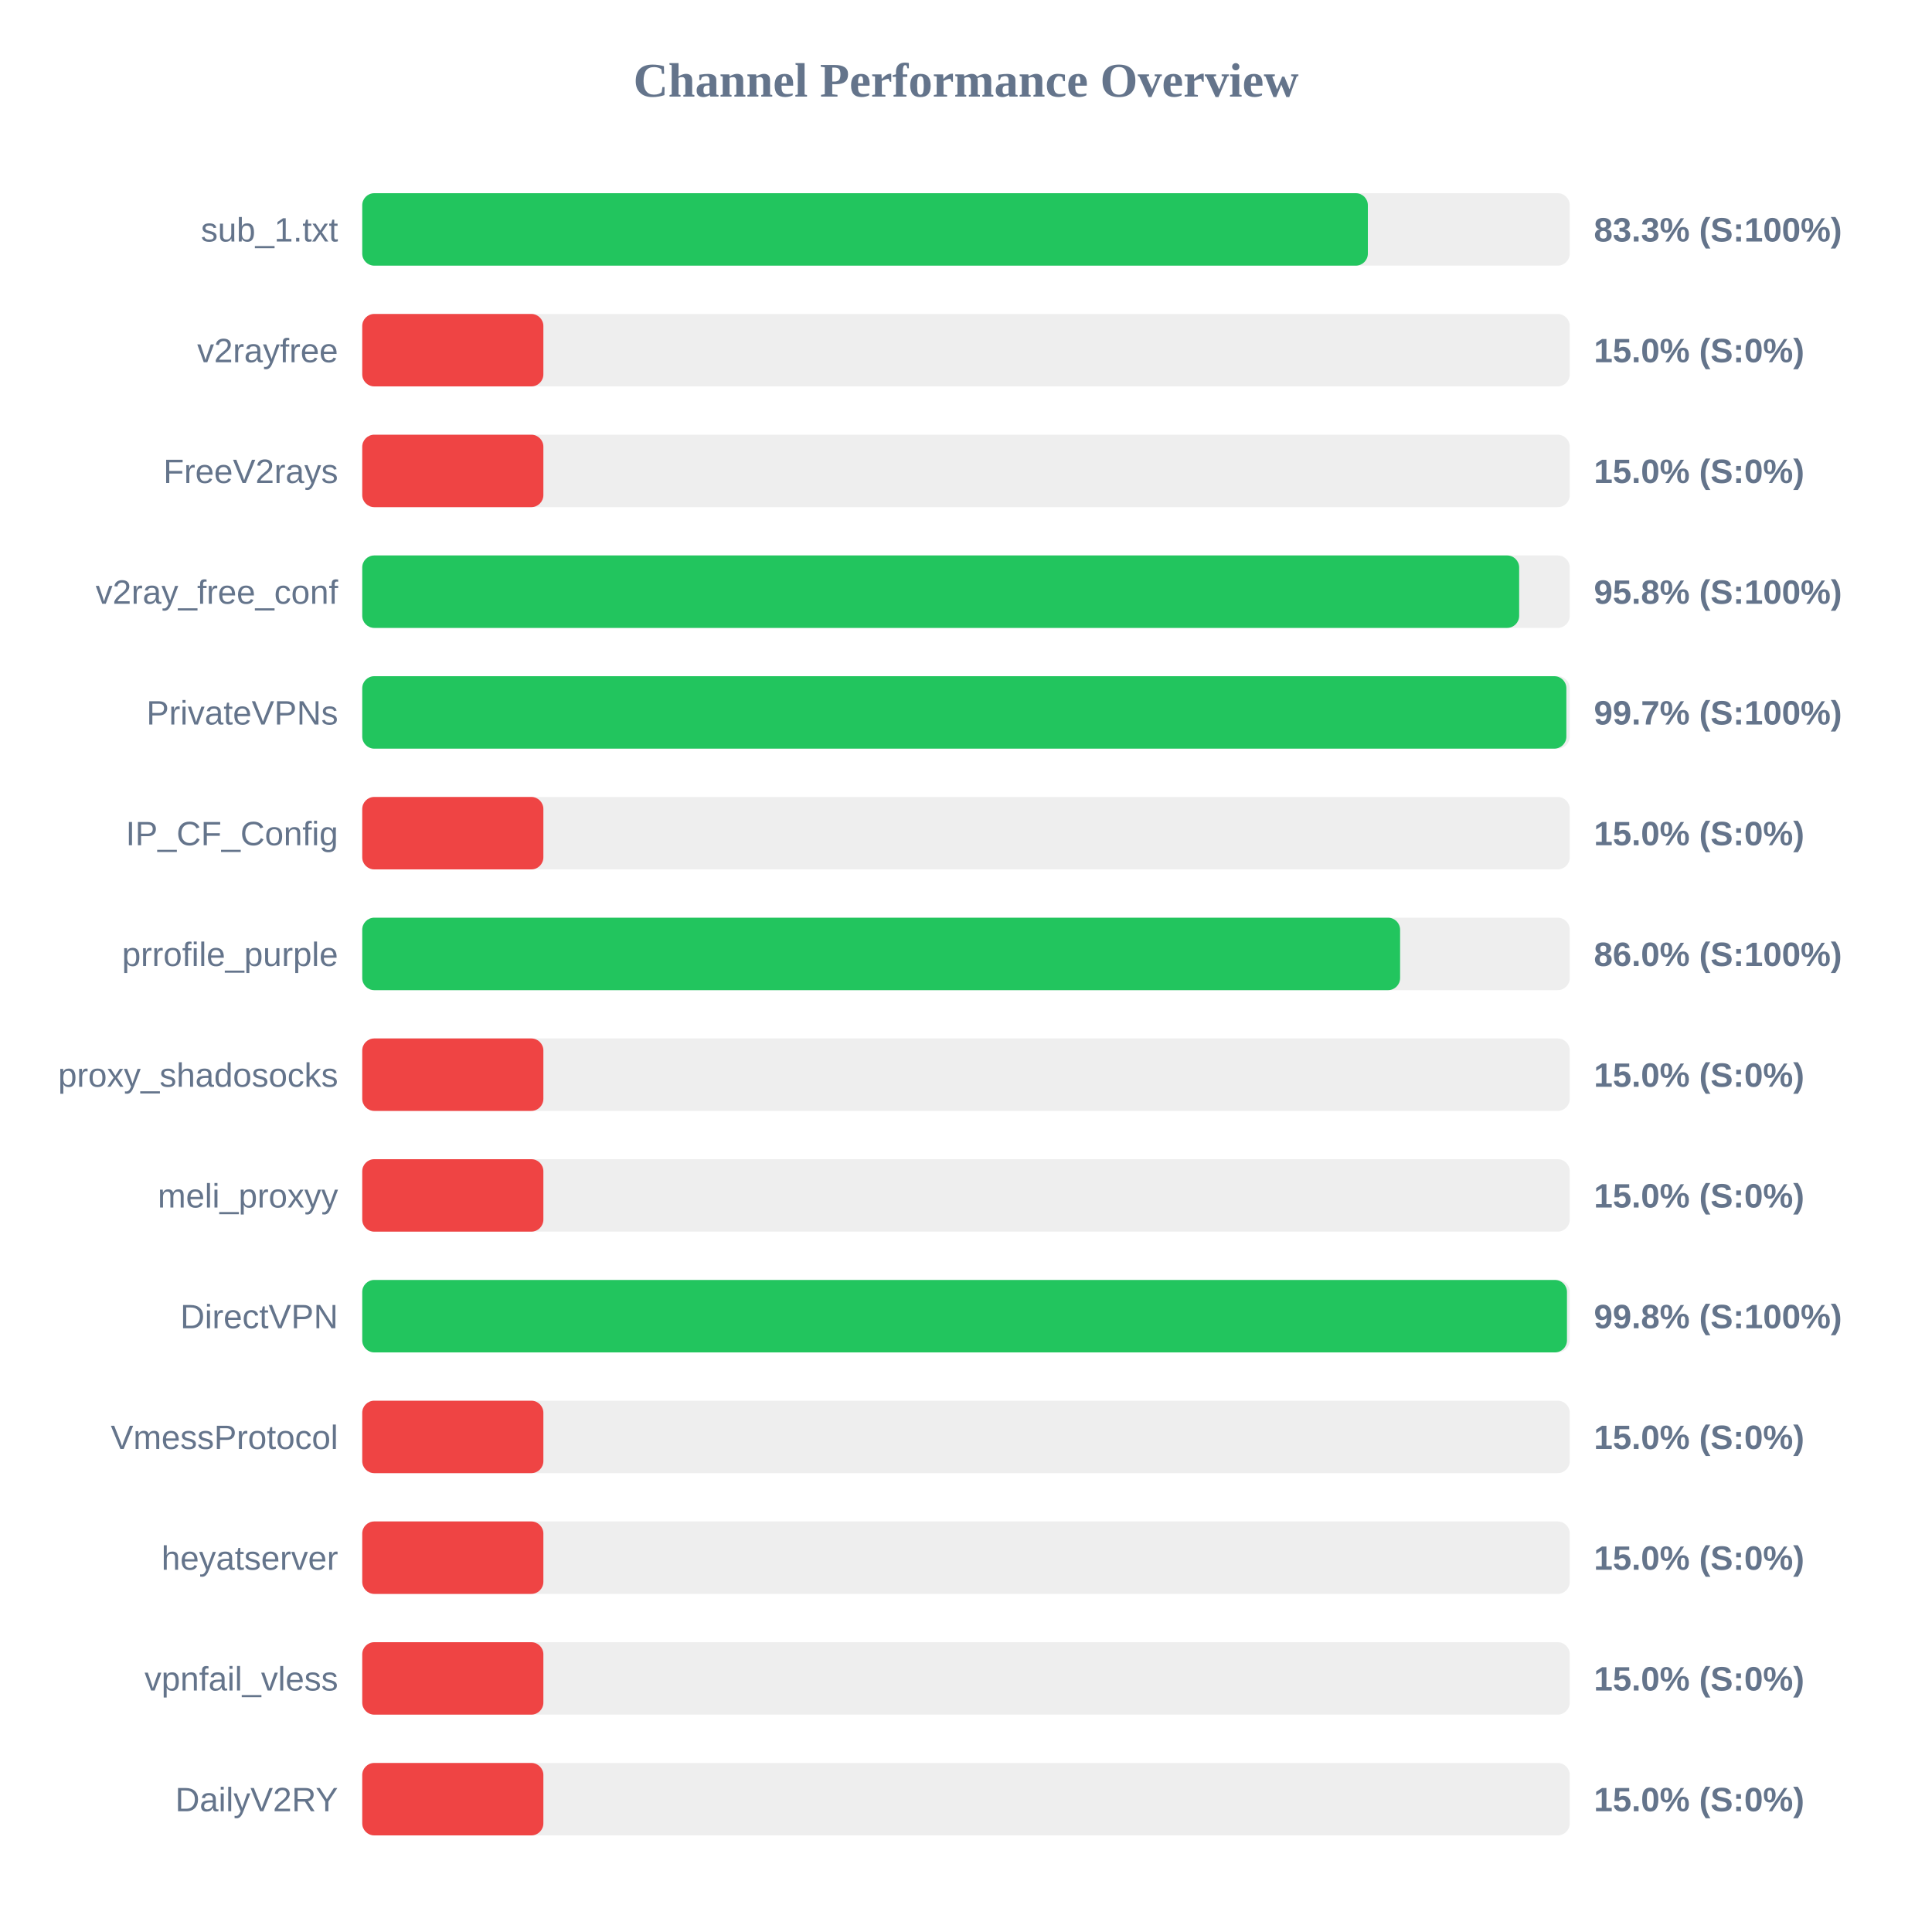
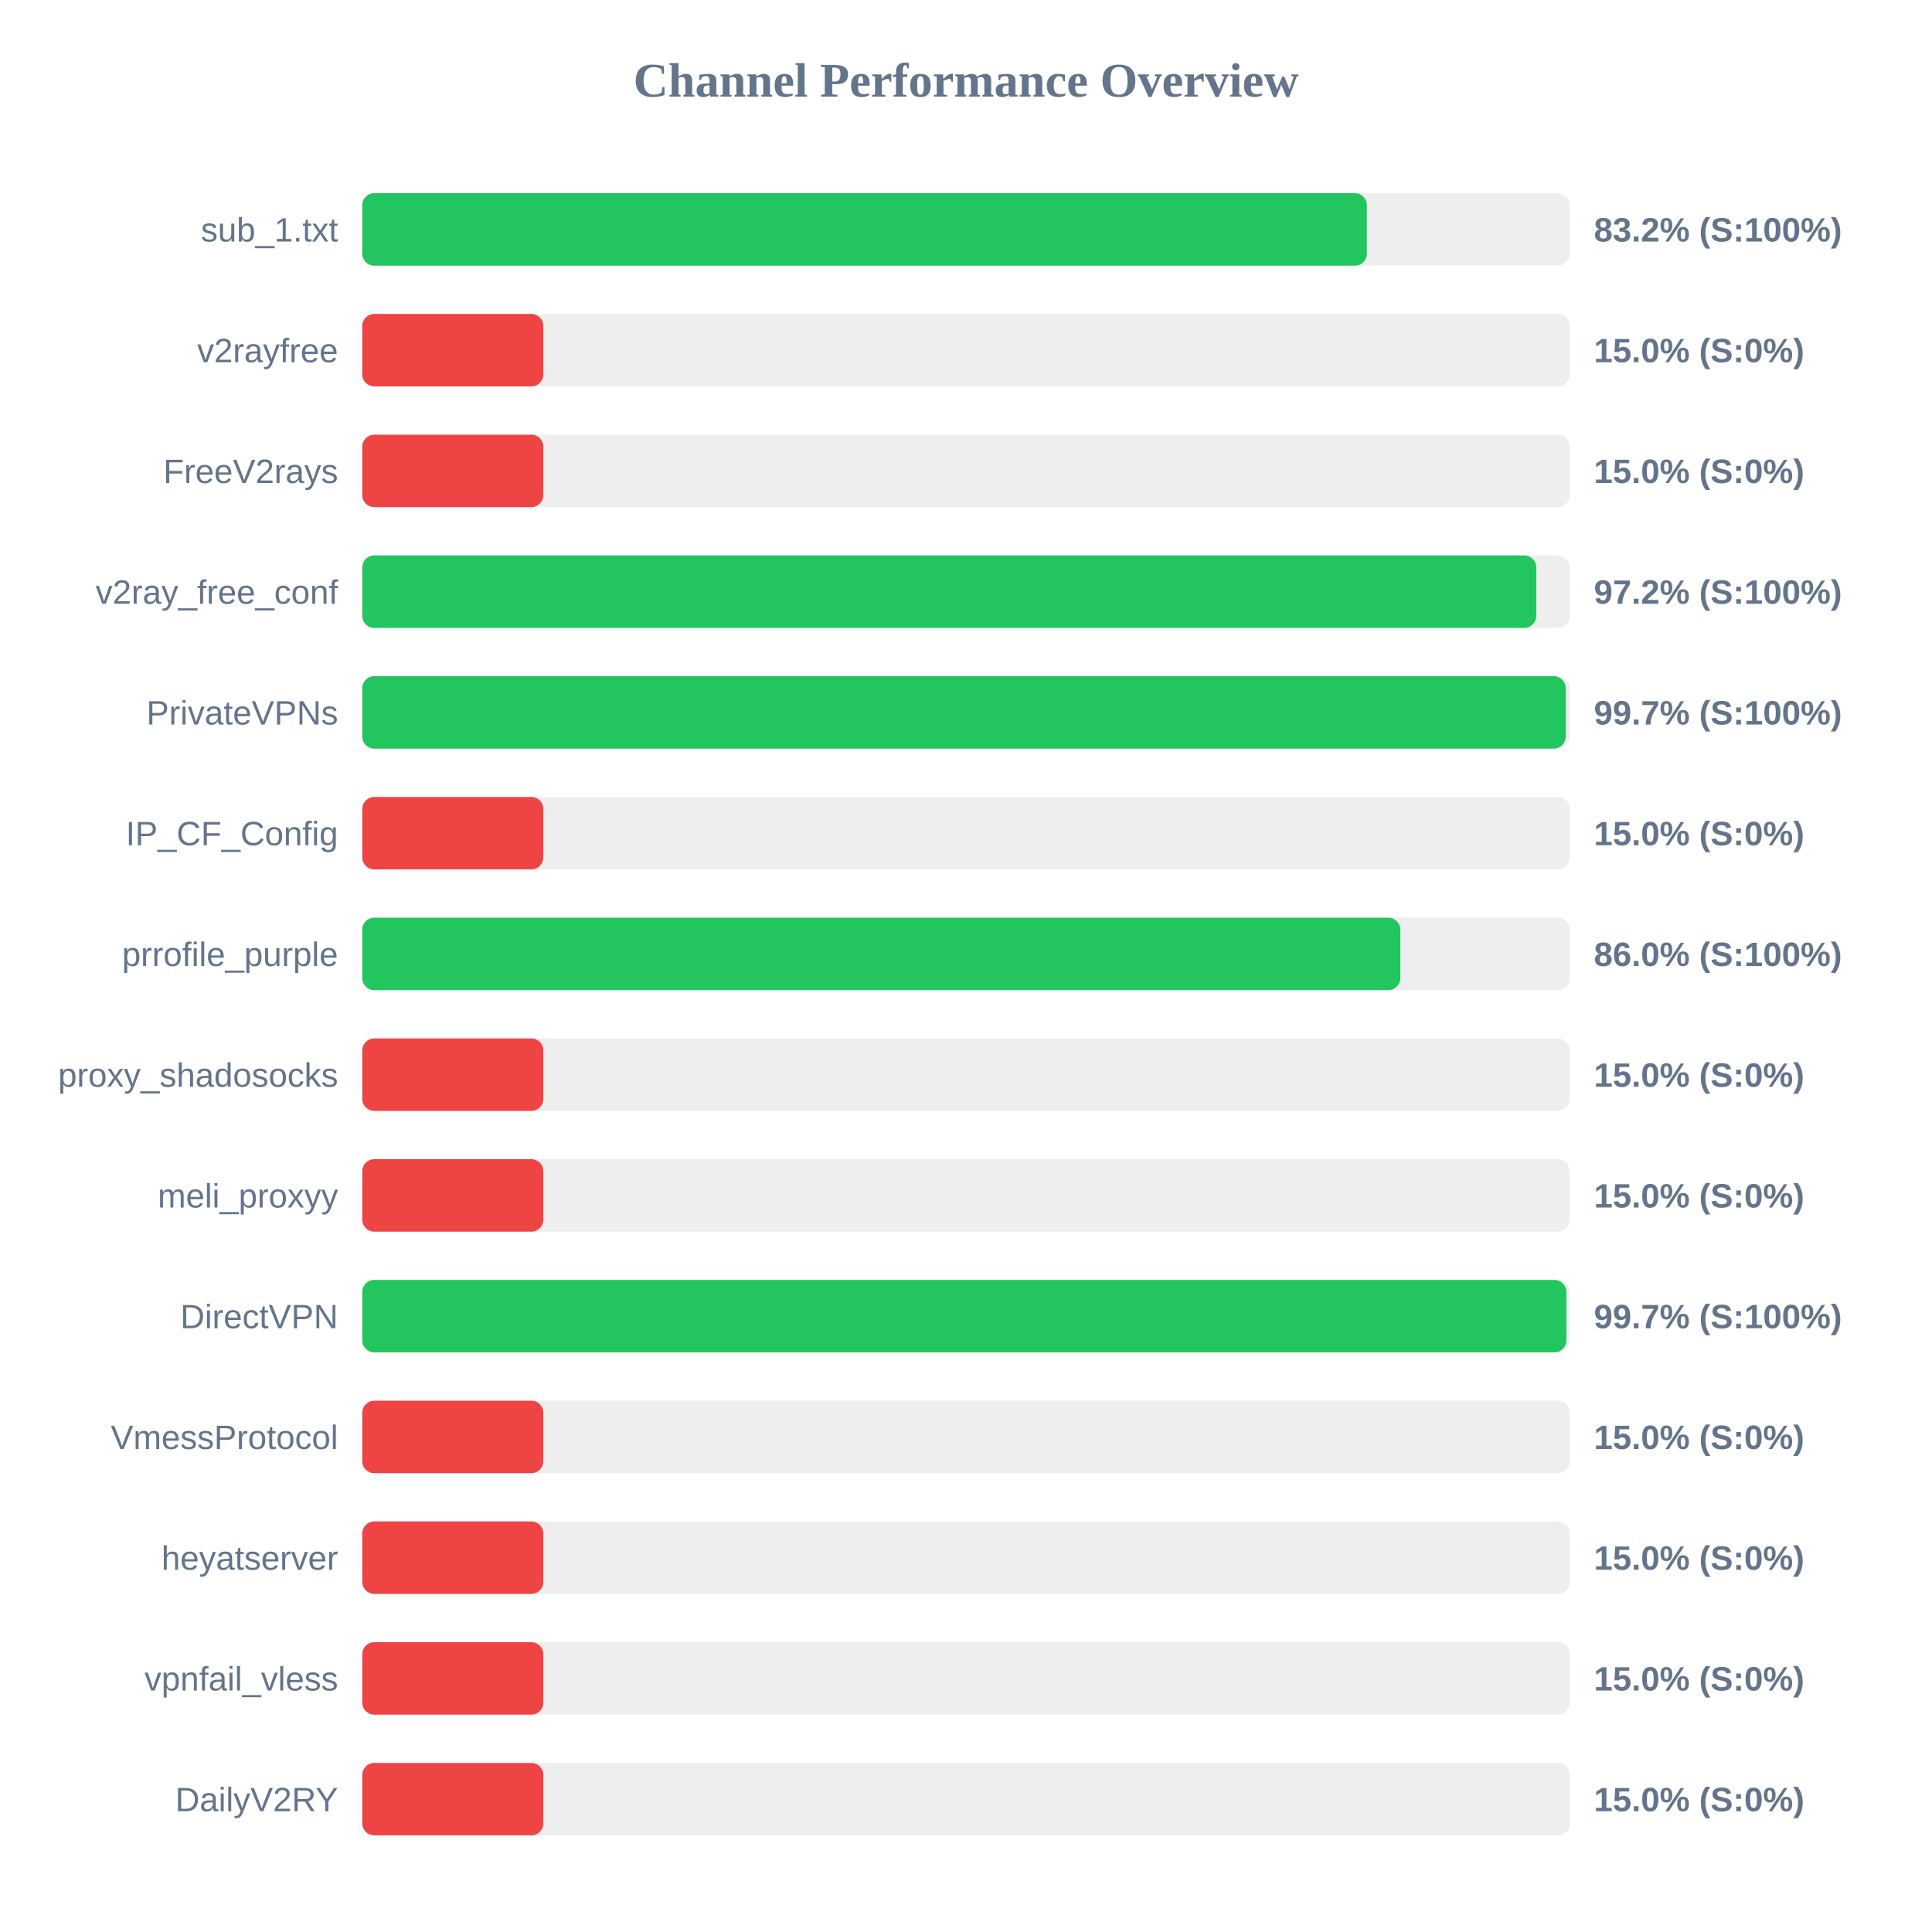
<svg xmlns="http://www.w3.org/2000/svg" width="800" height="800" version="1.1">
  <style>
        .row { font: 14px Arial; fill: #64748b; }
        .score { font: bold 14px Arial; fill: #64748b; }
    </style>
  <text x="400" y="40" text-anchor="middle" font-size="20px" font-weight="bold" fill="#64748b">Channel Performance Overview</text>
  <rect x="150" y="80" width="500" height="30" fill="#eee" rx="5" />
-   <rect x="150" y="80" width="416.4" height="30" fill="#22c55e" rx="5" />
+   <rect x="150" y="80" width="416.0" height="30" fill="#22c55e" rx="5" />
  <text x="140" y="100" text-anchor="end" class="row">sub_1.txt</text>
-   <text x="660" y="100" text-anchor="start" class="score">83.3% (S:100%)</text>
+   <text x="660" y="100" text-anchor="start" class="score">83.2% (S:100%)</text>
  <rect x="150" y="130" width="500" height="30" fill="#eee" rx="5" />
  <rect x="150" y="130" width="75.0" height="30" fill="#ef4444" rx="5" />
  <text x="140" y="150" text-anchor="end" class="row">v2rayfree</text>
  <text x="660" y="150" text-anchor="start" class="score">15.0% (S:0%)</text>
  <rect x="150" y="180" width="500" height="30" fill="#eee" rx="5" />
  <rect x="150" y="180" width="75.0" height="30" fill="#ef4444" rx="5" />
  <text x="140" y="200" text-anchor="end" class="row">FreeV2rays</text>
  <text x="660" y="200" text-anchor="start" class="score">15.0% (S:0%)</text>
  <rect x="150" y="230" width="500" height="30" fill="#eee" rx="5" />
-   <rect x="150" y="230" width="479.05" height="30" fill="#22c55e" rx="5" />
+   <rect x="150" y="230" width="486.15" height="30" fill="#22c55e" rx="5" />
  <text x="140" y="250" text-anchor="end" class="row">v2ray_free_conf</text>
-   <text x="660" y="250" text-anchor="start" class="score">95.8% (S:100%)</text>
+   <text x="660" y="250" text-anchor="start" class="score">97.2% (S:100%)</text>
  <rect x="150" y="280" width="500" height="30" fill="#eee" rx="5" />
-   <rect x="150" y="280" width="498.6" height="30" fill="#22c55e" rx="5" />
+   <rect x="150" y="280" width="498.35" height="30" fill="#22c55e" rx="5" />
  <text x="140" y="300" text-anchor="end" class="row">PrivateVPNs</text>
  <text x="660" y="300" text-anchor="start" class="score">99.7% (S:100%)</text>
  <rect x="150" y="330" width="500" height="30" fill="#eee" rx="5" />
  <rect x="150" y="330" width="75.0" height="30" fill="#ef4444" rx="5" />
  <text x="140" y="350" text-anchor="end" class="row">IP_CF_Config</text>
  <text x="660" y="350" text-anchor="start" class="score">15.0% (S:0%)</text>
  <rect x="150" y="380" width="500" height="30" fill="#eee" rx="5" />
-   <rect x="150" y="380" width="429.75" height="30" fill="#22c55e" rx="5" />
+   <rect x="150" y="380" width="429.85" height="30" fill="#22c55e" rx="5" />
  <text x="140" y="400" text-anchor="end" class="row">prrofile_purple</text>
  <text x="660" y="400" text-anchor="start" class="score">86.0% (S:100%)</text>
  <rect x="150" y="430" width="500" height="30" fill="#eee" rx="5" />
  <rect x="150" y="430" width="75.0" height="30" fill="#ef4444" rx="5" />
  <text x="140" y="450" text-anchor="end" class="row">proxy_shadosocks</text>
  <text x="660" y="450" text-anchor="start" class="score">15.0% (S:0%)</text>
  <rect x="150" y="480" width="500" height="30" fill="#eee" rx="5" />
  <rect x="150" y="480" width="75.0" height="30" fill="#ef4444" rx="5" />
  <text x="140" y="500" text-anchor="end" class="row">meli_proxyy</text>
  <text x="660" y="500" text-anchor="start" class="score">15.0% (S:0%)</text>
  <rect x="150" y="530" width="500" height="30" fill="#eee" rx="5" />
-   <rect x="150" y="530" width="498.85" height="30" fill="#22c55e" rx="5" />
+   <rect x="150" y="530" width="498.6" height="30" fill="#22c55e" rx="5" />
  <text x="140" y="550" text-anchor="end" class="row">DirectVPN</text>
-   <text x="660" y="550" text-anchor="start" class="score">99.8% (S:100%)</text>
+   <text x="660" y="550" text-anchor="start" class="score">99.7% (S:100%)</text>
  <rect x="150" y="580" width="500" height="30" fill="#eee" rx="5" />
  <rect x="150" y="580" width="75.0" height="30" fill="#ef4444" rx="5" />
  <text x="140" y="600" text-anchor="end" class="row">VmessProtocol</text>
  <text x="660" y="600" text-anchor="start" class="score">15.0% (S:0%)</text>
  <rect x="150" y="630" width="500" height="30" fill="#eee" rx="5" />
  <rect x="150" y="630" width="75.0" height="30" fill="#ef4444" rx="5" />
  <text x="140" y="650" text-anchor="end" class="row">heyatserver</text>
  <text x="660" y="650" text-anchor="start" class="score">15.0% (S:0%)</text>
  <rect x="150" y="680" width="500" height="30" fill="#eee" rx="5" />
  <rect x="150" y="680" width="75.0" height="30" fill="#ef4444" rx="5" />
  <text x="140" y="700" text-anchor="end" class="row">vpnfail_vless</text>
  <text x="660" y="700" text-anchor="start" class="score">15.0% (S:0%)</text>
  <rect x="150" y="730" width="500" height="30" fill="#eee" rx="5" />
  <rect x="150" y="730" width="75.0" height="30" fill="#ef4444" rx="5" />
  <text x="140" y="750" text-anchor="end" class="row">DailyV2RY</text>
  <text x="660" y="750" text-anchor="start" class="score">15.0% (S:0%)</text>
</svg>
